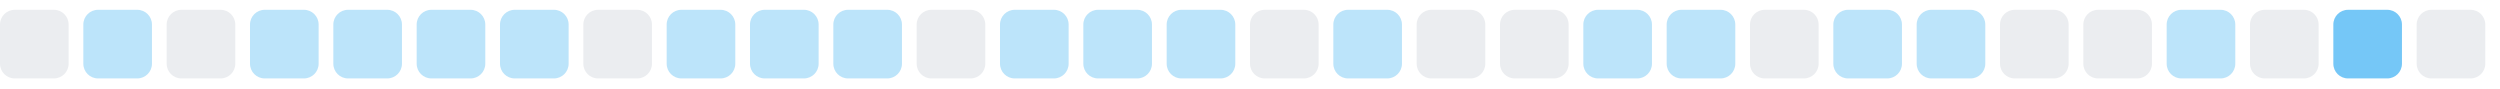
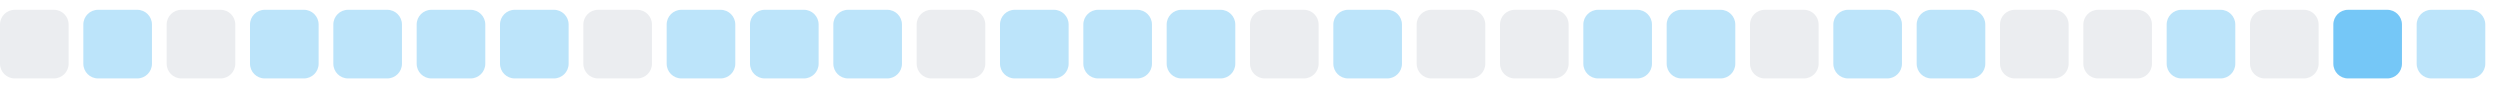
<svg xmlns="http://www.w3.org/2000/svg" width="255" height="9">
  <style>
        .level0 { fill: #ebedf0; }
        .level1 { fill: #bce4fa; }
        .level2 { fill: #75c7f7; }
        .level3 { fill: #30a9f2; }
        .level4 { fill: #008ee6; }
        @media (prefers-color-scheme: dark) {
          .level0 { fill: #161b22; }
          .level1 { fill: #0b3b5c; }
          .level2 { fill: #0a6299; }
          .level3 { fill: #008ee6; }
          .level4 { fill: #5bc4ff; }
        }
      </style>
  <rect x="0.0" y="1" width="7" height="7" rx="1.5" ry="1.5" class="level0" />
  <rect x="8.5" y="1" width="7" height="7" rx="1.5" ry="1.5" class="level1" />
  <rect x="17.0" y="1" width="7" height="7" rx="1.5" ry="1.5" class="level0" />
  <rect x="25.5" y="1" width="7" height="7" rx="1.5" ry="1.5" class="level1" />
  <rect x="34.0" y="1" width="7" height="7" rx="1.5" ry="1.5" class="level1" />
  <rect x="42.5" y="1" width="7" height="7" rx="1.5" ry="1.5" class="level1" />
  <rect x="51.0" y="1" width="7" height="7" rx="1.5" ry="1.5" class="level1" />
  <rect x="59.5" y="1" width="7" height="7" rx="1.5" ry="1.5" class="level0" />
  <rect x="68.0" y="1" width="7" height="7" rx="1.5" ry="1.5" class="level1" />
  <rect x="76.5" y="1" width="7" height="7" rx="1.5" ry="1.5" class="level1" />
  <rect x="85.0" y="1" width="7" height="7" rx="1.5" ry="1.5" class="level1" />
  <rect x="93.5" y="1" width="7" height="7" rx="1.5" ry="1.5" class="level0" />
  <rect x="102.0" y="1" width="7" height="7" rx="1.5" ry="1.5" class="level1" />
  <rect x="110.5" y="1" width="7" height="7" rx="1.5" ry="1.5" class="level1" />
  <rect x="119.0" y="1" width="7" height="7" rx="1.5" ry="1.5" class="level1" />
  <rect x="127.5" y="1" width="7" height="7" rx="1.5" ry="1.5" class="level0" />
  <rect x="136.0" y="1" width="7" height="7" rx="1.5" ry="1.5" class="level1" />
  <rect x="144.5" y="1" width="7" height="7" rx="1.5" ry="1.5" class="level0" />
  <rect x="153.0" y="1" width="7" height="7" rx="1.5" ry="1.5" class="level0" />
  <rect x="161.5" y="1" width="7" height="7" rx="1.5" ry="1.5" class="level1" />
  <rect x="170.0" y="1" width="7" height="7" rx="1.5" ry="1.5" class="level1" />
  <rect x="178.5" y="1" width="7" height="7" rx="1.5" ry="1.5" class="level0" />
  <rect x="187.0" y="1" width="7" height="7" rx="1.5" ry="1.5" class="level1" />
  <rect x="195.5" y="1" width="7" height="7" rx="1.5" ry="1.5" class="level1" />
  <rect x="204.0" y="1" width="7" height="7" rx="1.5" ry="1.5" class="level0" />
  <rect x="212.5" y="1" width="7" height="7" rx="1.5" ry="1.5" class="level0" />
  <rect x="221.0" y="1" width="7" height="7" rx="1.5" ry="1.5" class="level1" />
  <rect x="229.5" y="1" width="7" height="7" rx="1.5" ry="1.5" class="level0" />
  <rect x="238.0" y="1" width="7" height="7" rx="1.5" ry="1.5" class="level2" />
-   <rect x="246.5" y="1" width="7" height="7" rx="1.5" ry="1.5" class="level0" />
+   <rect x="246.5" y="1" width="7" height="7" rx="1.5" ry="1.5" class="level1" />
</svg>
